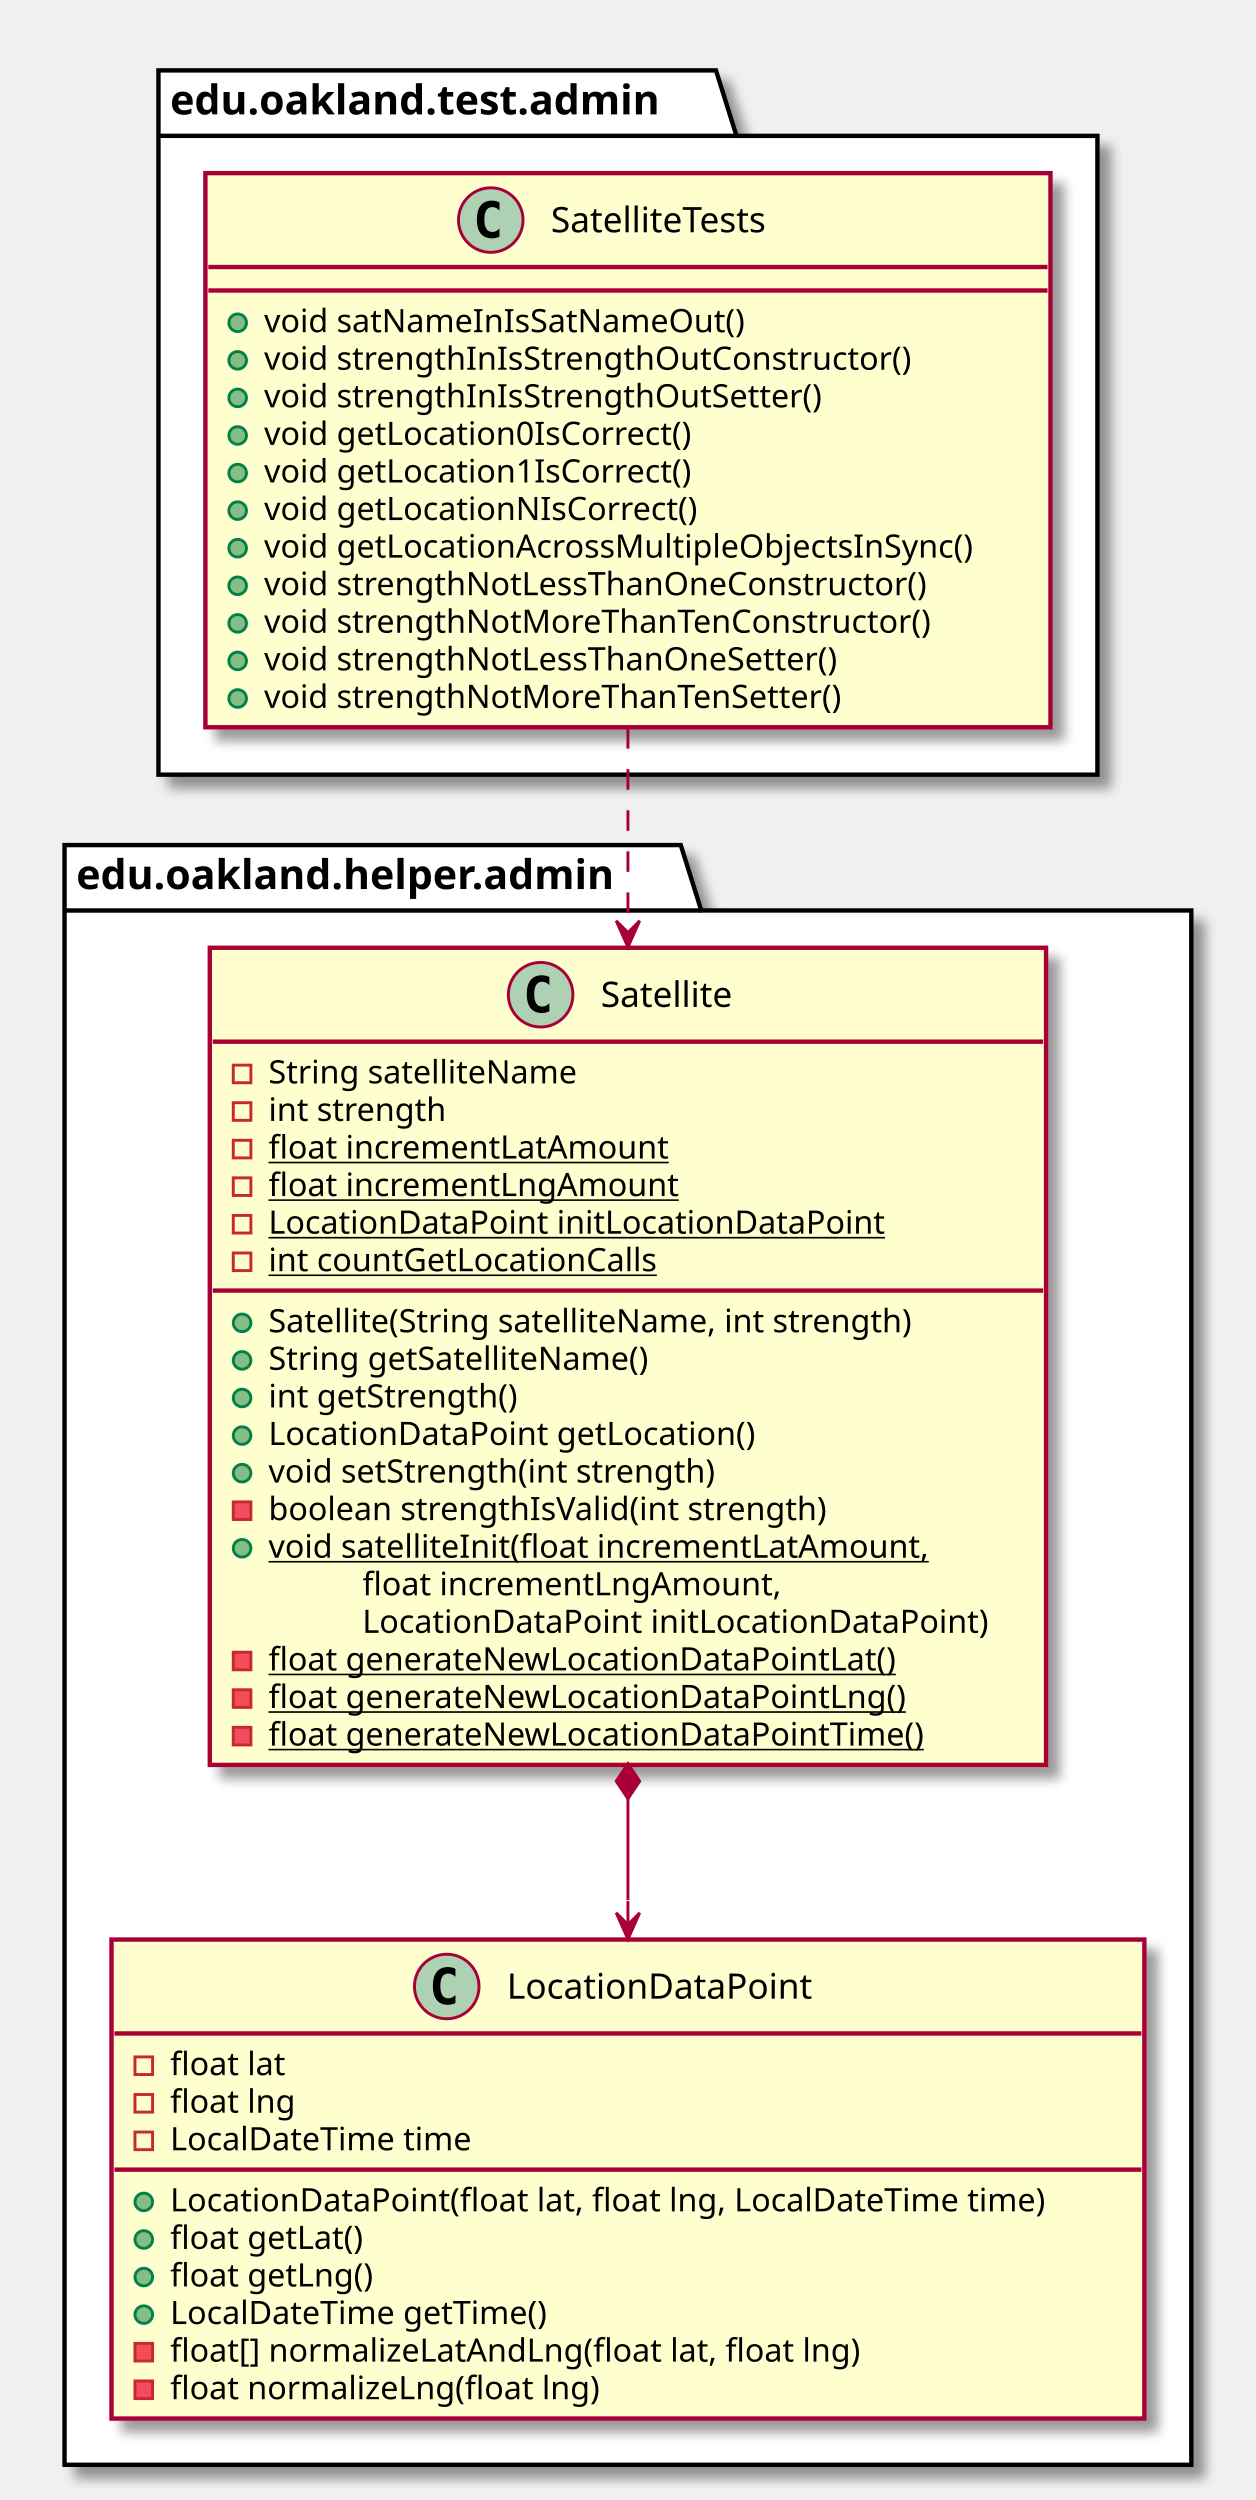
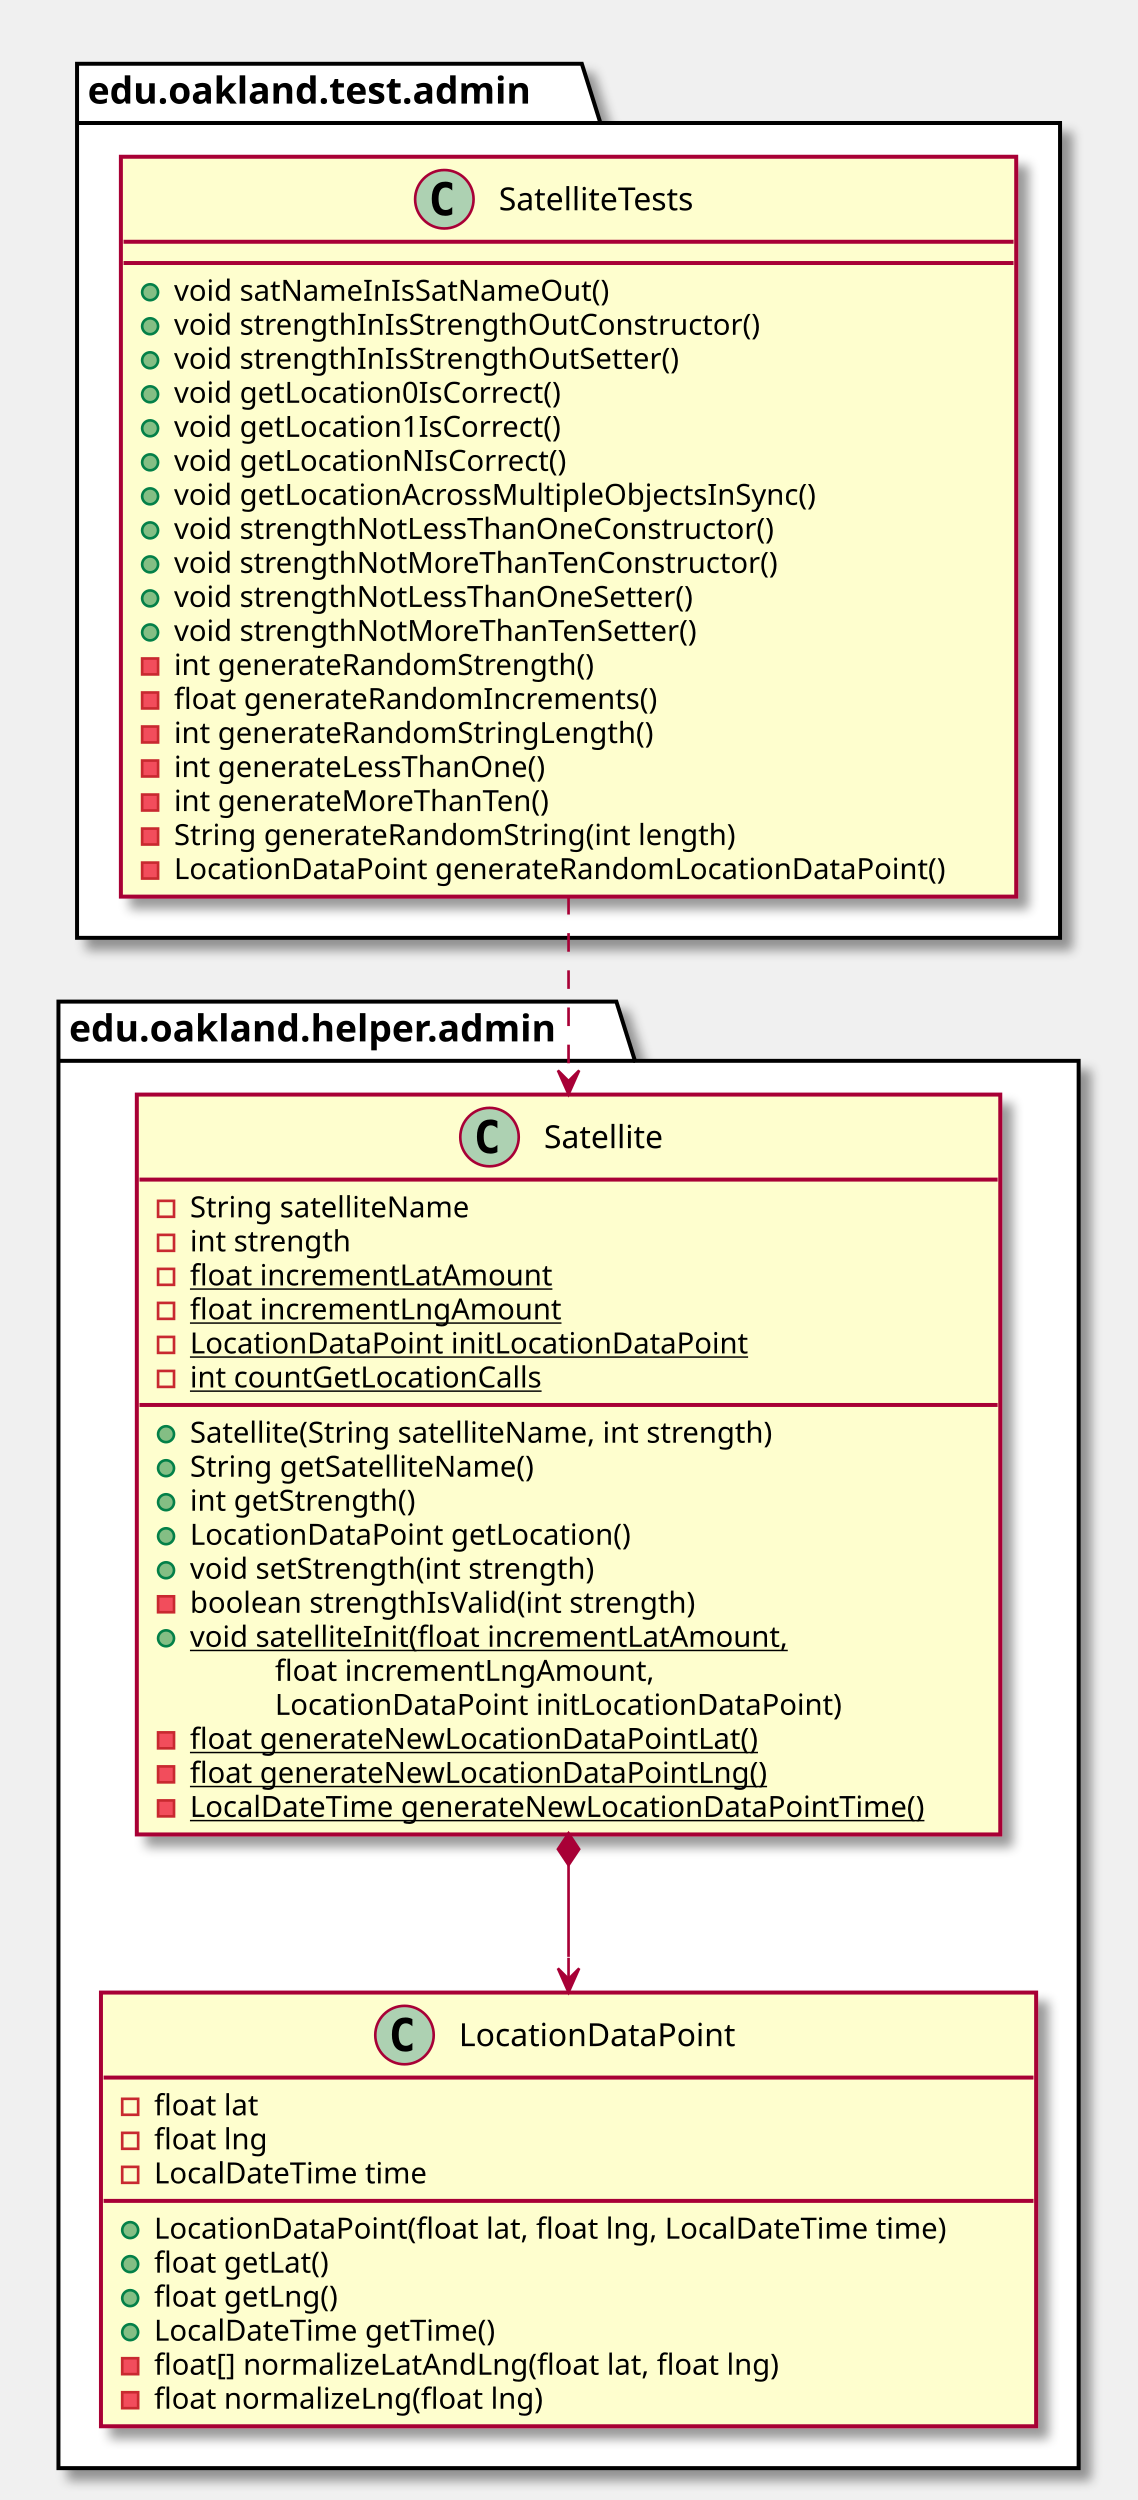
- <svg xmlns="http://www.w3.org/2000/svg" contentScriptType="application/ecmascript" contentStyleType="text/css" height="852px" preserveAspectRatio="none" style="width:428px;height:852px;" version="1.1" viewBox="0 0 428 852" width="428px" zoomAndPan="magnify">
+ <svg xmlns="http://www.w3.org/2000/svg" contentScriptType="application/ecmascript" contentStyleType="text/css" height="941px" preserveAspectRatio="none" style="width:428px;height:941px;" version="1.1" viewBox="0 0 428 941" width="428px" zoomAndPan="magnify">
  <defs>
-     <filter height="300%" id="frr71qna0newj" width="300%" x="-1" y="-1">
+     <filter height="300%" id="f1u006dk1ta798" width="300%" x="-1" y="-1">
      <feGaussianBlur result="blurOut" stdDeviation="2.0" />
      <feColorMatrix in="blurOut" result="blurOut2" type="matrix" values="0 0 0 0 0 0 0 0 0 0 0 0 0 0 0 0 0 0 .4 0" />
      <feOffset dx="4.0" dy="4.0" in="blurOut2" result="blurOut3" />
      <feBlend in="SourceGraphic" in2="blurOut3" mode="normal" />
    </filter>
  </defs>
  <g>
-     <polygon fill="#FFFFFF" filter="url(#frr71qna0newj)" points="54,24,244,24,251,46.297,374,46.297,374,264,54,264,54,24" style="stroke: #000000; stroke-width: 1.5;" />
-     <line style="stroke: #000000; stroke-width: 1.5;" x1="54" x2="251" y1="46.297" y2="46.297" />
-     <text fill="#000000" font-family="sans-serif" font-size="14" font-weight="bold" lengthAdjust="spacingAndGlyphs" textLength="184" x="58" y="38.995">edu.oakland.test.admin</text>
-     <polygon fill="#FFFFFF" filter="url(#frr71qna0newj)" points="22,288,232,288,239,310.297,406,310.297,406,840,22,840,22,288" style="stroke: #000000; stroke-width: 1.5;" />
-     <line style="stroke: #000000; stroke-width: 1.5;" x1="22" x2="239" y1="310.297" y2="310.297" />
-     <text fill="#000000" font-family="sans-serif" font-size="14" font-weight="bold" lengthAdjust="spacingAndGlyphs" textLength="204" x="26" y="302.995">edu.oakland.helper.admin</text>
-     <rect fill="#FEFECE" filter="url(#frr71qna0newj)" height="188.852" id="SatelliteTests" style="stroke: #A80036; stroke-width: 1.5;" width="288" x="70" y="59" />
+     <polygon fill="#FFFFFF" filter="url(#f1u006dk1ta798)" points="29,24,219,24,226,46.297,399,46.297,399,353,29,353,29,24" style="stroke: #000000; stroke-width: 1.5;" />
+     <line style="stroke: #000000; stroke-width: 1.5;" x1="29" x2="226" y1="46.297" y2="46.297" />
+     <text fill="#000000" font-family="sans-serif" font-size="14" font-weight="bold" lengthAdjust="spacingAndGlyphs" textLength="184" x="33" y="38.995">edu.oakland.test.admin</text>
+     <polygon fill="#FFFFFF" filter="url(#f1u006dk1ta798)" points="22,377,232,377,239,399.297,406,399.297,406,929,22,929,22,377" style="stroke: #000000; stroke-width: 1.5;" />
+     <line style="stroke: #000000; stroke-width: 1.5;" x1="22" x2="239" y1="399.297" y2="399.297" />
+     <text fill="#000000" font-family="sans-serif" font-size="14" font-weight="bold" lengthAdjust="spacingAndGlyphs" textLength="204" x="26" y="391.995">edu.oakland.helper.admin</text>
+     <rect fill="#FEFECE" filter="url(#f1u006dk1ta798)" height="278.484" id="SatelliteTests" style="stroke: #A80036; stroke-width: 1.5;" width="337" x="45.5" y="59" />
    <ellipse cx="167.25" cy="75" fill="#ADD1B2" rx="11" ry="11" style="stroke: #A80036; stroke-width: 1.0;" />
    <path d="M170.219,80.641 Q169.641,80.938 169,81.078 Q168.359,81.234 167.656,81.234 Q165.156,81.234 163.828,79.594 Q162.516,77.938 162.516,74.812 Q162.516,71.688 163.828,70.031 Q165.156,68.375 167.656,68.375 Q168.359,68.375 169,68.531 Q169.656,68.688 170.219,68.984 L170.219,71.703 Q169.594,71.125 169,70.859 Q168.406,70.578 167.781,70.578 Q166.438,70.578 165.75,71.656 Q165.062,72.719 165.062,74.812 Q165.062,76.906 165.75,77.984 Q166.438,79.047 167.781,79.047 Q168.406,79.047 169,78.781 Q169.594,78.5 170.219,77.922 L170.219,80.641 Z " />
    <text fill="#000000" font-family="sans-serif" font-size="12" lengthAdjust="spacingAndGlyphs" textLength="85" x="187.75" y="79.154">SatelliteTests</text>
-     <line style="stroke: #A80036; stroke-width: 1.5;" x1="71" x2="357" y1="91" y2="91" />
-     <line style="stroke: #A80036; stroke-width: 1.5;" x1="71" x2="357" y1="99" y2="99" />
-     <ellipse cx="81" cy="110" fill="#84BE84" rx="3" ry="3" style="stroke: #038048; stroke-width: 1.0;" />
-     <text fill="#000000" font-family="sans-serif" font-size="11" lengthAdjust="spacingAndGlyphs" textLength="178" x="90" y="113.21">void satNameInIsSatNameOut()</text>
-     <ellipse cx="81" cy="122.805" fill="#84BE84" rx="3" ry="3" style="stroke: #038048; stroke-width: 1.0;" />
-     <text fill="#000000" font-family="sans-serif" font-size="11" lengthAdjust="spacingAndGlyphs" textLength="239" x="90" y="126.015">void strengthInIsStrengthOutConstructor()</text>
-     <ellipse cx="81" cy="135.609" fill="#84BE84" rx="3" ry="3" style="stroke: #038048; stroke-width: 1.0;" />
-     <text fill="#000000" font-family="sans-serif" font-size="11" lengthAdjust="spacingAndGlyphs" textLength="207" x="90" y="138.82">void strengthInIsStrengthOutSetter()</text>
-     <ellipse cx="81" cy="148.414" fill="#84BE84" rx="3" ry="3" style="stroke: #038048; stroke-width: 1.0;" />
-     <text fill="#000000" font-family="sans-serif" font-size="11" lengthAdjust="spacingAndGlyphs" textLength="159" x="90" y="151.625">void getLocation0IsCorrect()</text>
-     <ellipse cx="81" cy="161.219" fill="#84BE84" rx="3" ry="3" style="stroke: #038048; stroke-width: 1.0;" />
-     <text fill="#000000" font-family="sans-serif" font-size="11" lengthAdjust="spacingAndGlyphs" textLength="159" x="90" y="164.429">void getLocation1IsCorrect()</text>
-     <ellipse cx="81" cy="174.023" fill="#84BE84" rx="3" ry="3" style="stroke: #038048; stroke-width: 1.0;" />
-     <text fill="#000000" font-family="sans-serif" font-size="11" lengthAdjust="spacingAndGlyphs" textLength="160" x="90" y="177.234">void getLocationNIsCorrect()</text>
-     <ellipse cx="81" cy="186.828" fill="#84BE84" rx="3" ry="3" style="stroke: #038048; stroke-width: 1.0;" />
-     <text fill="#000000" font-family="sans-serif" font-size="11" lengthAdjust="spacingAndGlyphs" textLength="262" x="90" y="190.039">void getLocationAcrossMultipleObjectsInSync()</text>
-     <ellipse cx="81" cy="199.633" fill="#84BE84" rx="3" ry="3" style="stroke: #038048; stroke-width: 1.0;" />
-     <text fill="#000000" font-family="sans-serif" font-size="11" lengthAdjust="spacingAndGlyphs" textLength="247" x="90" y="202.843">void strengthNotLessThanOneConstructor()</text>
-     <ellipse cx="81" cy="212.438" fill="#84BE84" rx="3" ry="3" style="stroke: #038048; stroke-width: 1.0;" />
-     <text fill="#000000" font-family="sans-serif" font-size="11" lengthAdjust="spacingAndGlyphs" textLength="246" x="90" y="215.648">void strengthNotMoreThanTenConstructor()</text>
-     <ellipse cx="81" cy="225.242" fill="#84BE84" rx="3" ry="3" style="stroke: #038048; stroke-width: 1.0;" />
-     <text fill="#000000" font-family="sans-serif" font-size="11" lengthAdjust="spacingAndGlyphs" textLength="215" x="90" y="228.453">void strengthNotLessThanOneSetter()</text>
-     <ellipse cx="81" cy="238.047" fill="#84BE84" rx="3" ry="3" style="stroke: #038048; stroke-width: 1.0;" />
-     <text fill="#000000" font-family="sans-serif" font-size="11" lengthAdjust="spacingAndGlyphs" textLength="214" x="90" y="241.257">void strengthNotMoreThanTenSetter()</text>
-     <rect fill="#FEFECE" filter="url(#frr71qna0newj)" height="278.484" id="Satellite" style="stroke: #A80036; stroke-width: 1.5;" width="285" x="71.5" y="323" />
-     <ellipse cx="184.25" cy="339" fill="#ADD1B2" rx="11" ry="11" style="stroke: #A80036; stroke-width: 1.0;" />
-     <path d="M187.219,344.641 Q186.641,344.938 186,345.078 Q185.359,345.234 184.656,345.234 Q182.156,345.234 180.828,343.594 Q179.516,341.938 179.516,338.812 Q179.516,335.688 180.828,334.031 Q182.156,332.375 184.656,332.375 Q185.359,332.375 186,332.531 Q186.656,332.688 187.219,332.984 L187.219,335.703 Q186.594,335.125 186,334.859 Q185.406,334.578 184.781,334.578 Q183.438,334.578 182.75,335.656 Q182.062,336.719 182.062,338.812 Q182.062,340.906 182.75,341.984 Q183.438,343.047 184.781,343.047 Q185.406,343.047 186,342.781 Q186.594,342.5 187.219,341.922 L187.219,344.641 Z " />
-     <text fill="#000000" font-family="sans-serif" font-size="12" lengthAdjust="spacingAndGlyphs" textLength="51" x="204.75" y="343.154">Satellite</text>
-     <line style="stroke: #A80036; stroke-width: 1.5;" x1="72.5" x2="355.5" y1="355" y2="355" />
-     <rect fill="none" height="6" style="stroke: #C82930; stroke-width: 1.0;" width="6" x="79.5" y="363" />
-     <text fill="#000000" font-family="sans-serif" font-size="11" lengthAdjust="spacingAndGlyphs" textLength="116" x="91.5" y="369.21">String satelliteName</text>
-     <rect fill="none" height="6" style="stroke: #C82930; stroke-width: 1.0;" width="6" x="79.5" y="375.805" />
-     <text fill="#000000" font-family="sans-serif" font-size="11" lengthAdjust="spacingAndGlyphs" textLength="66" x="91.5" y="382.015">int strength</text>
-     <rect fill="none" height="6" style="stroke: #C82930; stroke-width: 1.0;" width="6" x="79.5" y="388.609" />
-     <text fill="#000000" font-family="sans-serif" font-size="11" lengthAdjust="spacingAndGlyphs" text-decoration="underline" textLength="146" x="91.5" y="394.82">float incrementLatAmount</text>
-     <rect fill="none" height="6" style="stroke: #C82930; stroke-width: 1.0;" width="6" x="79.5" y="401.414" />
-     <text fill="#000000" font-family="sans-serif" font-size="11" lengthAdjust="spacingAndGlyphs" text-decoration="underline" textLength="149" x="91.5" y="407.625">float incrementLngAmount</text>
-     <rect fill="none" height="6" style="stroke: #C82930; stroke-width: 1.0;" width="6" x="79.5" y="414.219" />
-     <text fill="#000000" font-family="sans-serif" font-size="11" lengthAdjust="spacingAndGlyphs" text-decoration="underline" textLength="223" x="91.5" y="420.429">LocationDataPoint initLocationDataPoint</text>
-     <rect fill="none" height="6" style="stroke: #C82930; stroke-width: 1.0;" width="6" x="79.5" y="427.023" />
-     <text fill="#000000" font-family="sans-serif" font-size="11" lengthAdjust="spacingAndGlyphs" text-decoration="underline" textLength="144" x="91.5" y="433.234">int countGetLocationCalls</text>
-     <line style="stroke: #A80036; stroke-width: 1.5;" x1="72.5" x2="355.5" y1="439.828" y2="439.828" />
-     <ellipse cx="82.5" cy="450.828" fill="#84BE84" rx="3" ry="3" style="stroke: #038048; stroke-width: 1.0;" />
-     <text fill="#000000" font-family="sans-serif" font-size="11" lengthAdjust="spacingAndGlyphs" textLength="244" x="91.5" y="454.039">Satellite(String satelliteName, int strength)</text>
-     <ellipse cx="82.5" cy="463.633" fill="#84BE84" rx="3" ry="3" style="stroke: #038048; stroke-width: 1.0;" />
-     <text fill="#000000" font-family="sans-serif" font-size="11" lengthAdjust="spacingAndGlyphs" textLength="143" x="91.5" y="466.843">String getSatelliteName()</text>
-     <ellipse cx="82.5" cy="476.438" fill="#84BE84" rx="3" ry="3" style="stroke: #038048; stroke-width: 1.0;" />
-     <text fill="#000000" font-family="sans-serif" font-size="11" lengthAdjust="spacingAndGlyphs" textLength="93" x="91.5" y="479.648">int getStrength()</text>
-     <ellipse cx="82.5" cy="489.242" fill="#84BE84" rx="3" ry="3" style="stroke: #038048; stroke-width: 1.0;" />
-     <text fill="#000000" font-family="sans-serif" font-size="11" lengthAdjust="spacingAndGlyphs" textLength="178" x="91.5" y="492.453">LocationDataPoint getLocation()</text>
-     <ellipse cx="82.5" cy="502.047" fill="#84BE84" rx="3" ry="3" style="stroke: #038048; stroke-width: 1.0;" />
-     <text fill="#000000" font-family="sans-serif" font-size="11" lengthAdjust="spacingAndGlyphs" textLength="168" x="91.5" y="505.257">void setStrength(int strength)</text>
-     <rect fill="#F24D5C" height="6" style="stroke: #C82930; stroke-width: 1.0;" width="6" x="79.5" y="511.852" />
-     <text fill="#000000" font-family="sans-serif" font-size="11" lengthAdjust="spacingAndGlyphs" textLength="208" x="91.5" y="518.062">boolean strengthIsValid(int strength)</text>
-     <ellipse cx="82.5" cy="527.656" fill="#84BE84" rx="3" ry="3" style="stroke: #038048; stroke-width: 1.0;" />
-     <text fill="#000000" font-family="sans-serif" font-size="11" lengthAdjust="spacingAndGlyphs" text-decoration="underline" textLength="243" x="91.5" y="530.867">void satelliteInit(float incrementLatAmount,</text>
-     <text fill="#000000" font-family="sans-serif" font-size="11" lengthAdjust="spacingAndGlyphs" textLength="153" x="123.5" y="543.671">float incrementLngAmount,</text>
-     <text fill="#000000" font-family="sans-serif" font-size="11" lengthAdjust="spacingAndGlyphs" textLength="227" x="123.5" y="556.476">LocationDataPoint initLocationDataPoint)</text>
-     <rect fill="#F24D5C" height="6" style="stroke: #C82930; stroke-width: 1.0;" width="6" x="79.5" y="563.07" />
-     <text fill="#000000" font-family="sans-serif" font-size="11" lengthAdjust="spacingAndGlyphs" text-decoration="underline" textLength="230" x="91.5" y="569.281">float generateNewLocationDataPointLat()</text>
-     <rect fill="#F24D5C" height="6" style="stroke: #C82930; stroke-width: 1.0;" width="6" x="79.5" y="575.875" />
-     <text fill="#000000" font-family="sans-serif" font-size="11" lengthAdjust="spacingAndGlyphs" text-decoration="underline" textLength="233" x="91.5" y="582.085">float generateNewLocationDataPointLng()</text>
-     <rect fill="#F24D5C" height="6" style="stroke: #C82930; stroke-width: 1.0;" width="6" x="79.5" y="588.68" />
-     <text fill="#000000" font-family="sans-serif" font-size="11" lengthAdjust="spacingAndGlyphs" text-decoration="underline" textLength="241" x="91.5" y="594.89">float generateNewLocationDataPointTime()</text>
-     <rect fill="#FEFECE" filter="url(#frr71qna0newj)" height="163.242" id="LocationDataPoint" style="stroke: #A80036; stroke-width: 1.5;" width="352" x="38" y="661" />
-     <ellipse cx="152.25" cy="677" fill="#ADD1B2" rx="11" ry="11" style="stroke: #A80036; stroke-width: 1.0;" />
-     <path d="M155.219,682.641 Q154.641,682.938 154,683.078 Q153.359,683.234 152.656,683.234 Q150.156,683.234 148.828,681.594 Q147.516,679.938 147.516,676.812 Q147.516,673.688 148.828,672.031 Q150.156,670.375 152.656,670.375 Q153.359,670.375 154,670.531 Q154.656,670.688 155.219,670.984 L155.219,673.703 Q154.594,673.125 154,672.859 Q153.406,672.578 152.781,672.578 Q151.438,672.578 150.75,673.656 Q150.062,674.719 150.062,676.812 Q150.062,678.906 150.75,679.984 Q151.438,681.047 152.781,681.047 Q153.406,681.047 154,680.781 Q154.594,680.5 155.219,679.922 L155.219,682.641 Z " />
-     <text fill="#000000" font-family="sans-serif" font-size="12" lengthAdjust="spacingAndGlyphs" textLength="115" x="172.75" y="681.154">LocationDataPoint</text>
-     <line style="stroke: #A80036; stroke-width: 1.5;" x1="39" x2="389" y1="693" y2="693" />
-     <rect fill="none" height="6" style="stroke: #C82930; stroke-width: 1.0;" width="6" x="46" y="701" />
-     <text fill="#000000" font-family="sans-serif" font-size="11" lengthAdjust="spacingAndGlyphs" textLength="43" x="58" y="707.21">float lat</text>
-     <rect fill="none" height="6" style="stroke: #C82930; stroke-width: 1.0;" width="6" x="46" y="713.805" />
-     <text fill="#000000" font-family="sans-serif" font-size="11" lengthAdjust="spacingAndGlyphs" textLength="46" x="58" y="720.015">float lng</text>
-     <rect fill="none" height="6" style="stroke: #C82930; stroke-width: 1.0;" width="6" x="46" y="726.609" />
-     <text fill="#000000" font-family="sans-serif" font-size="11" lengthAdjust="spacingAndGlyphs" textLength="112" x="58" y="732.82">LocalDateTime time</text>
-     <line style="stroke: #A80036; stroke-width: 1.5;" x1="39" x2="389" y1="739.414" y2="739.414" />
-     <ellipse cx="49" cy="750.414" fill="#84BE84" rx="3" ry="3" style="stroke: #038048; stroke-width: 1.0;" />
-     <text fill="#000000" font-family="sans-serif" font-size="11" lengthAdjust="spacingAndGlyphs" textLength="326" x="58" y="753.625">LocationDataPoint(float lat, float lng, LocalDateTime time)</text>
-     <ellipse cx="49" cy="763.219" fill="#84BE84" rx="3" ry="3" style="stroke: #038048; stroke-width: 1.0;" />
-     <text fill="#000000" font-family="sans-serif" font-size="11" lengthAdjust="spacingAndGlyphs" textLength="72" x="58" y="766.429">float getLat()</text>
-     <ellipse cx="49" cy="776.023" fill="#84BE84" rx="3" ry="3" style="stroke: #038048; stroke-width: 1.0;" />
-     <text fill="#000000" font-family="sans-serif" font-size="11" lengthAdjust="spacingAndGlyphs" textLength="75" x="58" y="779.234">float getLng()</text>
-     <ellipse cx="49" cy="788.828" fill="#84BE84" rx="3" ry="3" style="stroke: #038048; stroke-width: 1.0;" />
-     <text fill="#000000" font-family="sans-serif" font-size="11" lengthAdjust="spacingAndGlyphs" textLength="141" x="58" y="792.039">LocalDateTime getTime()</text>
-     <rect fill="#F24D5C" height="6" style="stroke: #C82930; stroke-width: 1.0;" width="6" x="46" y="798.633" />
-     <text fill="#000000" font-family="sans-serif" font-size="11" lengthAdjust="spacingAndGlyphs" textLength="255" x="58" y="804.843">float[] normalizeLatAndLng(float lat, float lng)</text>
-     <rect fill="#F24D5C" height="6" style="stroke: #C82930; stroke-width: 1.0;" width="6" x="46" y="811.438" />
-     <text fill="#000000" font-family="sans-serif" font-size="11" lengthAdjust="spacingAndGlyphs" textLength="158" x="58" y="817.648">float normalizeLng(float lng)</text>
-     <path d="M214,613.03 C214,613.03 214,636.83 214,647.56 " fill="none" id="Satellite-LocationDataPoint" style="stroke: #A80036; stroke-width: 1.0;" />
-     <polygon fill="#A80036" points="214,660.9,218,651.9,214,655.9,210,651.9,214,660.9" style="stroke: #A80036; stroke-width: 1.0;" />
-     <line style="stroke: #A80036; stroke-width: 1.0;" x1="214" x2="214" y1="655.9" y2="647.9" />
-     <polygon fill="#A80036" points="214,601.03,210,607.03,214,613.03,218,607.03,214,601.03" style="stroke: #A80036; stroke-width: 1.0;" />
-     <path d="M214,248.13 C214,270.15 214,294.12 214,317.77 " fill="none" id="SatelliteTests-&gt;Satellite" style="stroke: #A80036; stroke-width: 1.0; stroke-dasharray: 7.0,7.0;" />
-     <polygon fill="#A80036" points="214,322.81,218,313.81,214,317.81,210,313.81,214,322.81" style="stroke: #A80036; stroke-width: 1.0;" />
+     <line style="stroke: #A80036; stroke-width: 1.5;" x1="46.5" x2="381.5" y1="91" y2="91" />
+     <line style="stroke: #A80036; stroke-width: 1.5;" x1="46.5" x2="381.5" y1="99" y2="99" />
+     <ellipse cx="56.5" cy="110" fill="#84BE84" rx="3" ry="3" style="stroke: #038048; stroke-width: 1.0;" />
+     <text fill="#000000" font-family="sans-serif" font-size="11" lengthAdjust="spacingAndGlyphs" textLength="178" x="65.5" y="113.21">void satNameInIsSatNameOut()</text>
+     <ellipse cx="56.5" cy="122.805" fill="#84BE84" rx="3" ry="3" style="stroke: #038048; stroke-width: 1.0;" />
+     <text fill="#000000" font-family="sans-serif" font-size="11" lengthAdjust="spacingAndGlyphs" textLength="239" x="65.5" y="126.015">void strengthInIsStrengthOutConstructor()</text>
+     <ellipse cx="56.5" cy="135.609" fill="#84BE84" rx="3" ry="3" style="stroke: #038048; stroke-width: 1.0;" />
+     <text fill="#000000" font-family="sans-serif" font-size="11" lengthAdjust="spacingAndGlyphs" textLength="207" x="65.5" y="138.82">void strengthInIsStrengthOutSetter()</text>
+     <ellipse cx="56.5" cy="148.414" fill="#84BE84" rx="3" ry="3" style="stroke: #038048; stroke-width: 1.0;" />
+     <text fill="#000000" font-family="sans-serif" font-size="11" lengthAdjust="spacingAndGlyphs" textLength="159" x="65.5" y="151.625">void getLocation0IsCorrect()</text>
+     <ellipse cx="56.5" cy="161.219" fill="#84BE84" rx="3" ry="3" style="stroke: #038048; stroke-width: 1.0;" />
+     <text fill="#000000" font-family="sans-serif" font-size="11" lengthAdjust="spacingAndGlyphs" textLength="159" x="65.5" y="164.429">void getLocation1IsCorrect()</text>
+     <ellipse cx="56.5" cy="174.023" fill="#84BE84" rx="3" ry="3" style="stroke: #038048; stroke-width: 1.0;" />
+     <text fill="#000000" font-family="sans-serif" font-size="11" lengthAdjust="spacingAndGlyphs" textLength="160" x="65.5" y="177.234">void getLocationNIsCorrect()</text>
+     <ellipse cx="56.5" cy="186.828" fill="#84BE84" rx="3" ry="3" style="stroke: #038048; stroke-width: 1.0;" />
+     <text fill="#000000" font-family="sans-serif" font-size="11" lengthAdjust="spacingAndGlyphs" textLength="262" x="65.5" y="190.039">void getLocationAcrossMultipleObjectsInSync()</text>
+     <ellipse cx="56.5" cy="199.633" fill="#84BE84" rx="3" ry="3" style="stroke: #038048; stroke-width: 1.0;" />
+     <text fill="#000000" font-family="sans-serif" font-size="11" lengthAdjust="spacingAndGlyphs" textLength="247" x="65.5" y="202.843">void strengthNotLessThanOneConstructor()</text>
+     <ellipse cx="56.5" cy="212.438" fill="#84BE84" rx="3" ry="3" style="stroke: #038048; stroke-width: 1.0;" />
+     <text fill="#000000" font-family="sans-serif" font-size="11" lengthAdjust="spacingAndGlyphs" textLength="246" x="65.5" y="215.648">void strengthNotMoreThanTenConstructor()</text>
+     <ellipse cx="56.5" cy="225.242" fill="#84BE84" rx="3" ry="3" style="stroke: #038048; stroke-width: 1.0;" />
+     <text fill="#000000" font-family="sans-serif" font-size="11" lengthAdjust="spacingAndGlyphs" textLength="215" x="65.5" y="228.453">void strengthNotLessThanOneSetter()</text>
+     <ellipse cx="56.5" cy="238.047" fill="#84BE84" rx="3" ry="3" style="stroke: #038048; stroke-width: 1.0;" />
+     <text fill="#000000" font-family="sans-serif" font-size="11" lengthAdjust="spacingAndGlyphs" textLength="214" x="65.5" y="241.257">void strengthNotMoreThanTenSetter()</text>
+     <rect fill="#F24D5C" height="6" style="stroke: #C82930; stroke-width: 1.0;" width="6" x="53.5" y="247.852" />
+     <text fill="#000000" font-family="sans-serif" font-size="11" lengthAdjust="spacingAndGlyphs" textLength="172" x="65.5" y="254.062">int generateRandomStrength()</text>
+     <rect fill="#F24D5C" height="6" style="stroke: #C82930; stroke-width: 1.0;" width="6" x="53.5" y="260.656" />
+     <text fill="#000000" font-family="sans-serif" font-size="11" lengthAdjust="spacingAndGlyphs" textLength="198" x="65.5" y="266.867">float generateRandomIncrements()</text>
+     <rect fill="#F24D5C" height="6" style="stroke: #C82930; stroke-width: 1.0;" width="6" x="53.5" y="273.461" />
+     <text fill="#000000" font-family="sans-serif" font-size="11" lengthAdjust="spacingAndGlyphs" textLength="195" x="65.5" y="279.671">int generateRandomStringLength()</text>
+     <rect fill="#F24D5C" height="6" style="stroke: #C82930; stroke-width: 1.0;" width="6" x="53.5" y="286.266" />
+     <text fill="#000000" font-family="sans-serif" font-size="11" lengthAdjust="spacingAndGlyphs" textLength="155" x="65.5" y="292.476">int generateLessThanOne()</text>
+     <rect fill="#F24D5C" height="6" style="stroke: #C82930; stroke-width: 1.0;" width="6" x="53.5" y="299.07" />
+     <text fill="#000000" font-family="sans-serif" font-size="11" lengthAdjust="spacingAndGlyphs" textLength="154" x="65.5" y="305.281">int generateMoreThanTen()</text>
+     <rect fill="#F24D5C" height="6" style="stroke: #C82930; stroke-width: 1.0;" width="6" x="53.5" y="311.875" />
+     <text fill="#000000" font-family="sans-serif" font-size="11" lengthAdjust="spacingAndGlyphs" textLength="230" x="65.5" y="318.085">String generateRandomString(int length)</text>
+     <rect fill="#F24D5C" height="6" style="stroke: #C82930; stroke-width: 1.0;" width="6" x="53.5" y="324.68" />
+     <text fill="#000000" font-family="sans-serif" font-size="11" lengthAdjust="spacingAndGlyphs" textLength="311" x="65.5" y="330.89">LocationDataPoint generateRandomLocationDataPoint()</text>
+     <rect fill="#FEFECE" filter="url(#f1u006dk1ta798)" height="278.484" id="Satellite" style="stroke: #A80036; stroke-width: 1.5;" width="325" x="51.5" y="412" />
+     <ellipse cx="184.25" cy="428" fill="#ADD1B2" rx="11" ry="11" style="stroke: #A80036; stroke-width: 1.0;" />
+     <path d="M187.219,433.641 Q186.641,433.938 186,434.078 Q185.359,434.234 184.656,434.234 Q182.156,434.234 180.828,432.594 Q179.516,430.938 179.516,427.812 Q179.516,424.688 180.828,423.031 Q182.156,421.375 184.656,421.375 Q185.359,421.375 186,421.531 Q186.656,421.688 187.219,421.984 L187.219,424.703 Q186.594,424.125 186,423.859 Q185.406,423.578 184.781,423.578 Q183.438,423.578 182.75,424.656 Q182.062,425.719 182.062,427.812 Q182.062,429.906 182.75,430.984 Q183.438,432.047 184.781,432.047 Q185.406,432.047 186,431.781 Q186.594,431.5 187.219,430.922 L187.219,433.641 Z " />
+     <text fill="#000000" font-family="sans-serif" font-size="12" lengthAdjust="spacingAndGlyphs" textLength="51" x="204.75" y="432.154">Satellite</text>
+     <line style="stroke: #A80036; stroke-width: 1.5;" x1="52.5" x2="375.5" y1="444" y2="444" />
+     <rect fill="none" height="6" style="stroke: #C82930; stroke-width: 1.0;" width="6" x="59.5" y="452" />
+     <text fill="#000000" font-family="sans-serif" font-size="11" lengthAdjust="spacingAndGlyphs" textLength="116" x="71.5" y="458.21">String satelliteName</text>
+     <rect fill="none" height="6" style="stroke: #C82930; stroke-width: 1.0;" width="6" x="59.5" y="464.805" />
+     <text fill="#000000" font-family="sans-serif" font-size="11" lengthAdjust="spacingAndGlyphs" textLength="66" x="71.5" y="471.015">int strength</text>
+     <rect fill="none" height="6" style="stroke: #C82930; stroke-width: 1.0;" width="6" x="59.5" y="477.609" />
+     <text fill="#000000" font-family="sans-serif" font-size="11" lengthAdjust="spacingAndGlyphs" text-decoration="underline" textLength="146" x="71.5" y="483.82">float incrementLatAmount</text>
+     <rect fill="none" height="6" style="stroke: #C82930; stroke-width: 1.0;" width="6" x="59.5" y="490.414" />
+     <text fill="#000000" font-family="sans-serif" font-size="11" lengthAdjust="spacingAndGlyphs" text-decoration="underline" textLength="149" x="71.5" y="496.625">float incrementLngAmount</text>
+     <rect fill="none" height="6" style="stroke: #C82930; stroke-width: 1.0;" width="6" x="59.5" y="503.219" />
+     <text fill="#000000" font-family="sans-serif" font-size="11" lengthAdjust="spacingAndGlyphs" text-decoration="underline" textLength="223" x="71.5" y="509.429">LocationDataPoint initLocationDataPoint</text>
+     <rect fill="none" height="6" style="stroke: #C82930; stroke-width: 1.0;" width="6" x="59.5" y="516.023" />
+     <text fill="#000000" font-family="sans-serif" font-size="11" lengthAdjust="spacingAndGlyphs" text-decoration="underline" textLength="144" x="71.5" y="522.234">int countGetLocationCalls</text>
+     <line style="stroke: #A80036; stroke-width: 1.5;" x1="52.5" x2="375.5" y1="528.828" y2="528.828" />
+     <ellipse cx="62.5" cy="539.828" fill="#84BE84" rx="3" ry="3" style="stroke: #038048; stroke-width: 1.0;" />
+     <text fill="#000000" font-family="sans-serif" font-size="11" lengthAdjust="spacingAndGlyphs" textLength="244" x="71.5" y="543.039">Satellite(String satelliteName, int strength)</text>
+     <ellipse cx="62.5" cy="552.633" fill="#84BE84" rx="3" ry="3" style="stroke: #038048; stroke-width: 1.0;" />
+     <text fill="#000000" font-family="sans-serif" font-size="11" lengthAdjust="spacingAndGlyphs" textLength="143" x="71.5" y="555.843">String getSatelliteName()</text>
+     <ellipse cx="62.5" cy="565.438" fill="#84BE84" rx="3" ry="3" style="stroke: #038048; stroke-width: 1.0;" />
+     <text fill="#000000" font-family="sans-serif" font-size="11" lengthAdjust="spacingAndGlyphs" textLength="93" x="71.5" y="568.648">int getStrength()</text>
+     <ellipse cx="62.5" cy="578.242" fill="#84BE84" rx="3" ry="3" style="stroke: #038048; stroke-width: 1.0;" />
+     <text fill="#000000" font-family="sans-serif" font-size="11" lengthAdjust="spacingAndGlyphs" textLength="178" x="71.5" y="581.453">LocationDataPoint getLocation()</text>
+     <ellipse cx="62.5" cy="591.047" fill="#84BE84" rx="3" ry="3" style="stroke: #038048; stroke-width: 1.0;" />
+     <text fill="#000000" font-family="sans-serif" font-size="11" lengthAdjust="spacingAndGlyphs" textLength="168" x="71.5" y="594.257">void setStrength(int strength)</text>
+     <rect fill="#F24D5C" height="6" style="stroke: #C82930; stroke-width: 1.0;" width="6" x="59.5" y="600.852" />
+     <text fill="#000000" font-family="sans-serif" font-size="11" lengthAdjust="spacingAndGlyphs" textLength="208" x="71.5" y="607.062">boolean strengthIsValid(int strength)</text>
+     <ellipse cx="62.5" cy="616.656" fill="#84BE84" rx="3" ry="3" style="stroke: #038048; stroke-width: 1.0;" />
+     <text fill="#000000" font-family="sans-serif" font-size="11" lengthAdjust="spacingAndGlyphs" text-decoration="underline" textLength="243" x="71.5" y="619.867">void satelliteInit(float incrementLatAmount,</text>
+     <text fill="#000000" font-family="sans-serif" font-size="11" lengthAdjust="spacingAndGlyphs" textLength="153" x="103.5" y="632.671">float incrementLngAmount,</text>
+     <text fill="#000000" font-family="sans-serif" font-size="11" lengthAdjust="spacingAndGlyphs" textLength="227" x="103.5" y="645.476">LocationDataPoint initLocationDataPoint)</text>
+     <rect fill="#F24D5C" height="6" style="stroke: #C82930; stroke-width: 1.0;" width="6" x="59.5" y="652.07" />
+     <text fill="#000000" font-family="sans-serif" font-size="11" lengthAdjust="spacingAndGlyphs" text-decoration="underline" textLength="230" x="71.5" y="658.281">float generateNewLocationDataPointLat()</text>
+     <rect fill="#F24D5C" height="6" style="stroke: #C82930; stroke-width: 1.0;" width="6" x="59.5" y="664.875" />
+     <text fill="#000000" font-family="sans-serif" font-size="11" lengthAdjust="spacingAndGlyphs" text-decoration="underline" textLength="233" x="71.5" y="671.085">float generateNewLocationDataPointLng()</text>
+     <rect fill="#F24D5C" height="6" style="stroke: #C82930; stroke-width: 1.0;" width="6" x="59.5" y="677.68" />
+     <text fill="#000000" font-family="sans-serif" font-size="11" lengthAdjust="spacingAndGlyphs" text-decoration="underline" textLength="299" x="71.5" y="683.89">LocalDateTime generateNewLocationDataPointTime()</text>
+     <rect fill="#FEFECE" filter="url(#f1u006dk1ta798)" height="163.242" id="LocationDataPoint" style="stroke: #A80036; stroke-width: 1.5;" width="352" x="38" y="750" />
+     <ellipse cx="152.25" cy="766" fill="#ADD1B2" rx="11" ry="11" style="stroke: #A80036; stroke-width: 1.0;" />
+     <path d="M155.219,771.641 Q154.641,771.938 154,772.078 Q153.359,772.234 152.656,772.234 Q150.156,772.234 148.828,770.594 Q147.516,768.938 147.516,765.812 Q147.516,762.688 148.828,761.031 Q150.156,759.375 152.656,759.375 Q153.359,759.375 154,759.531 Q154.656,759.688 155.219,759.984 L155.219,762.703 Q154.594,762.125 154,761.859 Q153.406,761.578 152.781,761.578 Q151.438,761.578 150.75,762.656 Q150.062,763.719 150.062,765.812 Q150.062,767.906 150.75,768.984 Q151.438,770.047 152.781,770.047 Q153.406,770.047 154,769.781 Q154.594,769.5 155.219,768.922 L155.219,771.641 Z " />
+     <text fill="#000000" font-family="sans-serif" font-size="12" lengthAdjust="spacingAndGlyphs" textLength="115" x="172.75" y="770.154">LocationDataPoint</text>
+     <line style="stroke: #A80036; stroke-width: 1.5;" x1="39" x2="389" y1="782" y2="782" />
+     <rect fill="none" height="6" style="stroke: #C82930; stroke-width: 1.0;" width="6" x="46" y="790" />
+     <text fill="#000000" font-family="sans-serif" font-size="11" lengthAdjust="spacingAndGlyphs" textLength="43" x="58" y="796.21">float lat</text>
+     <rect fill="none" height="6" style="stroke: #C82930; stroke-width: 1.0;" width="6" x="46" y="802.805" />
+     <text fill="#000000" font-family="sans-serif" font-size="11" lengthAdjust="spacingAndGlyphs" textLength="46" x="58" y="809.015">float lng</text>
+     <rect fill="none" height="6" style="stroke: #C82930; stroke-width: 1.0;" width="6" x="46" y="815.609" />
+     <text fill="#000000" font-family="sans-serif" font-size="11" lengthAdjust="spacingAndGlyphs" textLength="112" x="58" y="821.82">LocalDateTime time</text>
+     <line style="stroke: #A80036; stroke-width: 1.5;" x1="39" x2="389" y1="828.414" y2="828.414" />
+     <ellipse cx="49" cy="839.414" fill="#84BE84" rx="3" ry="3" style="stroke: #038048; stroke-width: 1.0;" />
+     <text fill="#000000" font-family="sans-serif" font-size="11" lengthAdjust="spacingAndGlyphs" textLength="326" x="58" y="842.625">LocationDataPoint(float lat, float lng, LocalDateTime time)</text>
+     <ellipse cx="49" cy="852.219" fill="#84BE84" rx="3" ry="3" style="stroke: #038048; stroke-width: 1.0;" />
+     <text fill="#000000" font-family="sans-serif" font-size="11" lengthAdjust="spacingAndGlyphs" textLength="72" x="58" y="855.429">float getLat()</text>
+     <ellipse cx="49" cy="865.023" fill="#84BE84" rx="3" ry="3" style="stroke: #038048; stroke-width: 1.0;" />
+     <text fill="#000000" font-family="sans-serif" font-size="11" lengthAdjust="spacingAndGlyphs" textLength="75" x="58" y="868.234">float getLng()</text>
+     <ellipse cx="49" cy="877.828" fill="#84BE84" rx="3" ry="3" style="stroke: #038048; stroke-width: 1.0;" />
+     <text fill="#000000" font-family="sans-serif" font-size="11" lengthAdjust="spacingAndGlyphs" textLength="141" x="58" y="881.039">LocalDateTime getTime()</text>
+     <rect fill="#F24D5C" height="6" style="stroke: #C82930; stroke-width: 1.0;" width="6" x="46" y="887.633" />
+     <text fill="#000000" font-family="sans-serif" font-size="11" lengthAdjust="spacingAndGlyphs" textLength="255" x="58" y="893.843">float[] normalizeLatAndLng(float lat, float lng)</text>
+     <rect fill="#F24D5C" height="6" style="stroke: #C82930; stroke-width: 1.0;" width="6" x="46" y="900.438" />
+     <text fill="#000000" font-family="sans-serif" font-size="11" lengthAdjust="spacingAndGlyphs" textLength="158" x="58" y="906.648">float normalizeLng(float lng)</text>
+     <path d="M214,702.03 C214,702.03 214,725.83 214,736.56 " fill="none" id="Satellite-LocationDataPoint" style="stroke: #A80036; stroke-width: 1.0;" />
+     <polygon fill="#A80036" points="214,749.9,218,740.9,214,744.9,210,740.9,214,749.9" style="stroke: #A80036; stroke-width: 1.0;" />
+     <line style="stroke: #A80036; stroke-width: 1.0;" x1="214" x2="214" y1="744.9" y2="736.9" />
+     <polygon fill="#A80036" points="214,690.03,210,696.03,214,702.03,218,696.03,214,690.03" style="stroke: #A80036; stroke-width: 1.0;" />
+     <path d="M214,337.22 C214,360.05 214,383.76 214,406.71 " fill="none" id="SatelliteTests-&gt;Satellite" style="stroke: #A80036; stroke-width: 1.0; stroke-dasharray: 7.0,7.0;" />
+     <polygon fill="#A80036" points="214,411.91,218,402.91,214,406.91,210,402.91,214,411.91" style="stroke: #A80036; stroke-width: 1.0;" />
  </g>
</svg>
